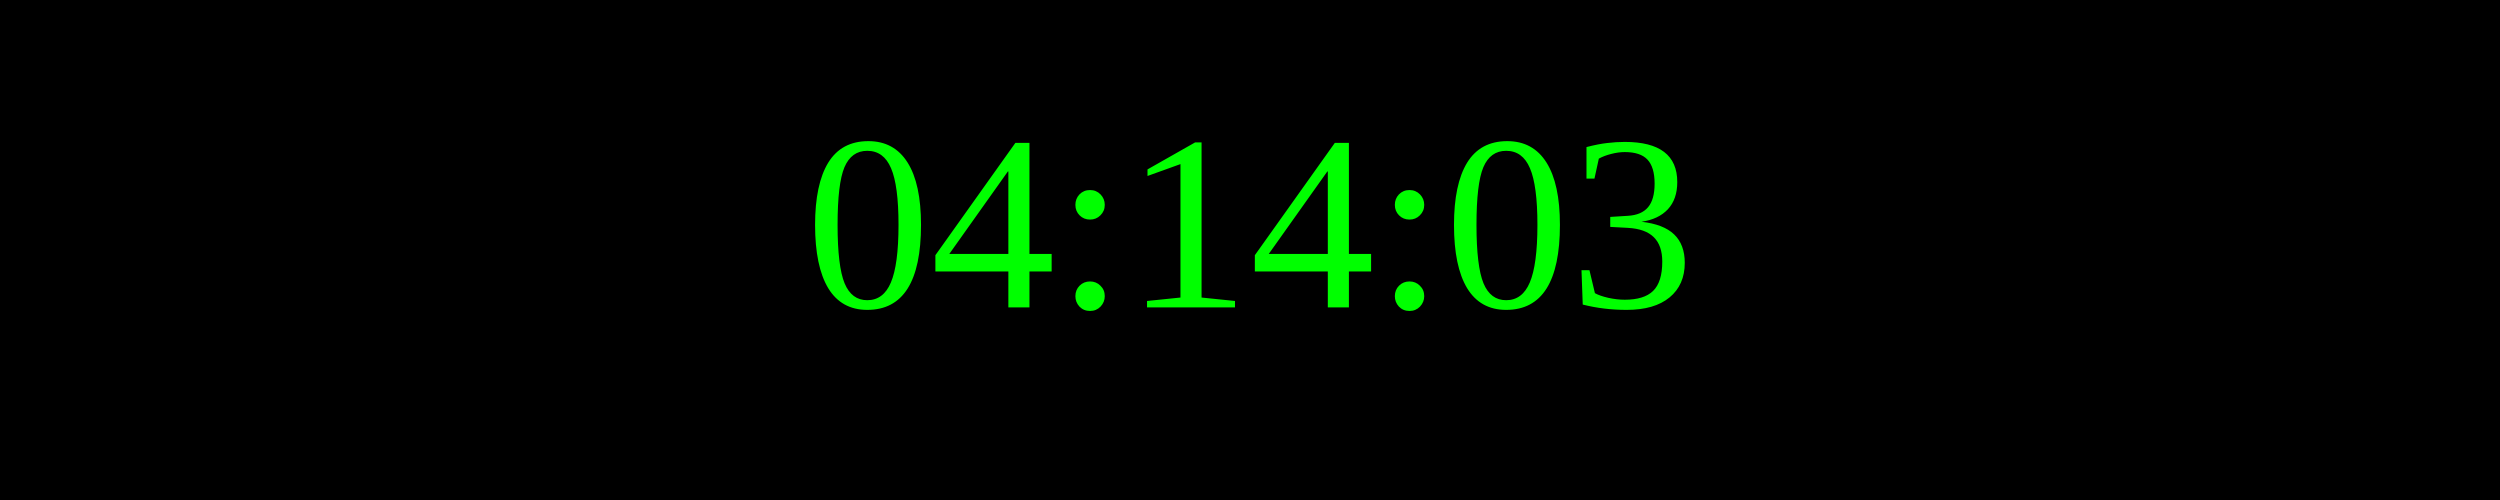
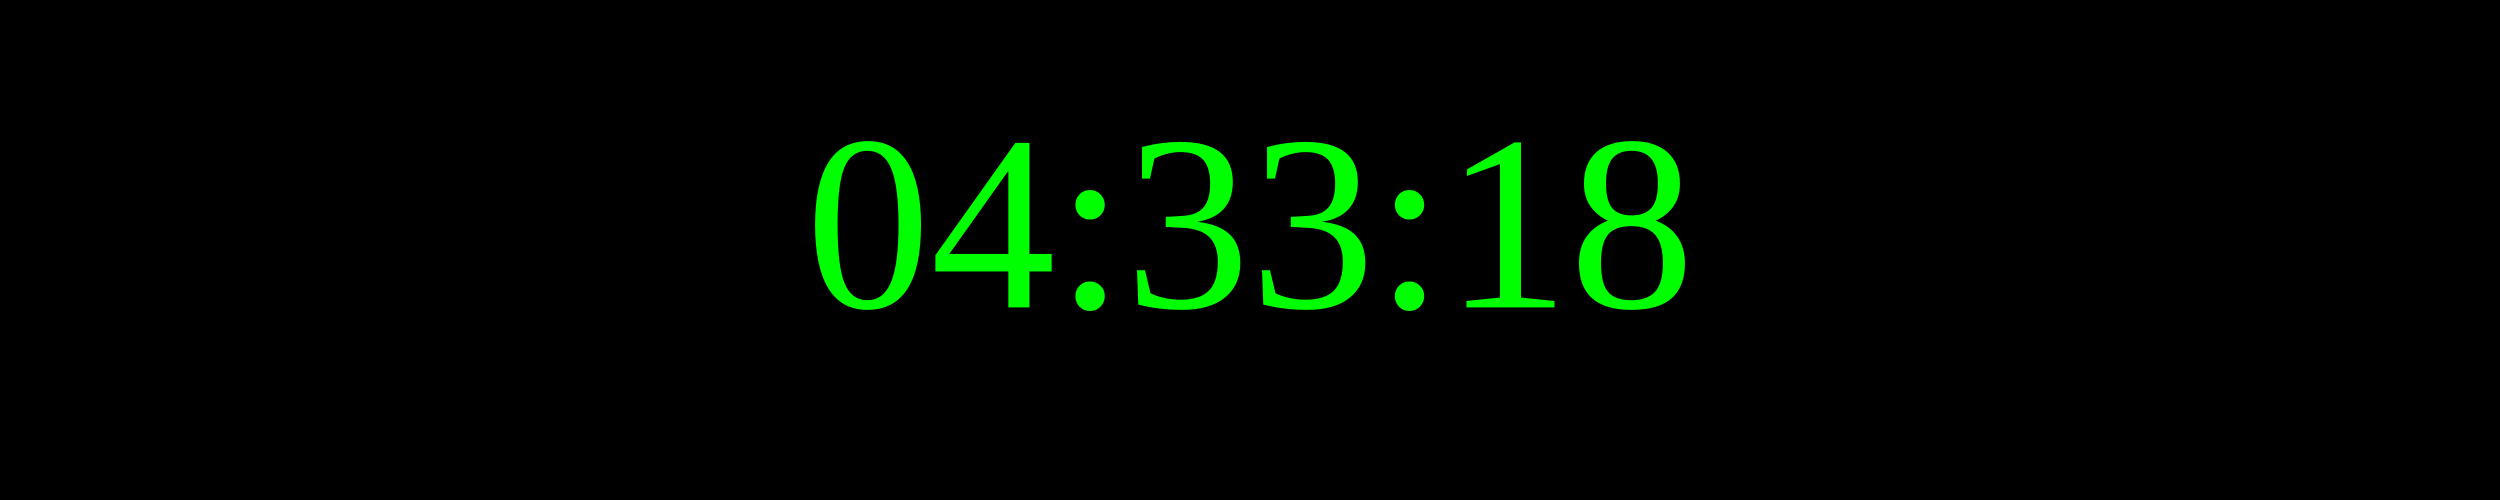
<svg xmlns="http://www.w3.org/2000/svg" width="250" height="50">
  <rect width="100%" height="100%" fill="black" />
  <text x="50%" y="50%" font-size="25" fill="lime" text-anchor="middle" dominant-baseline="middle">
- 04:14:03
+ 04:33:18
</text>
</svg>
